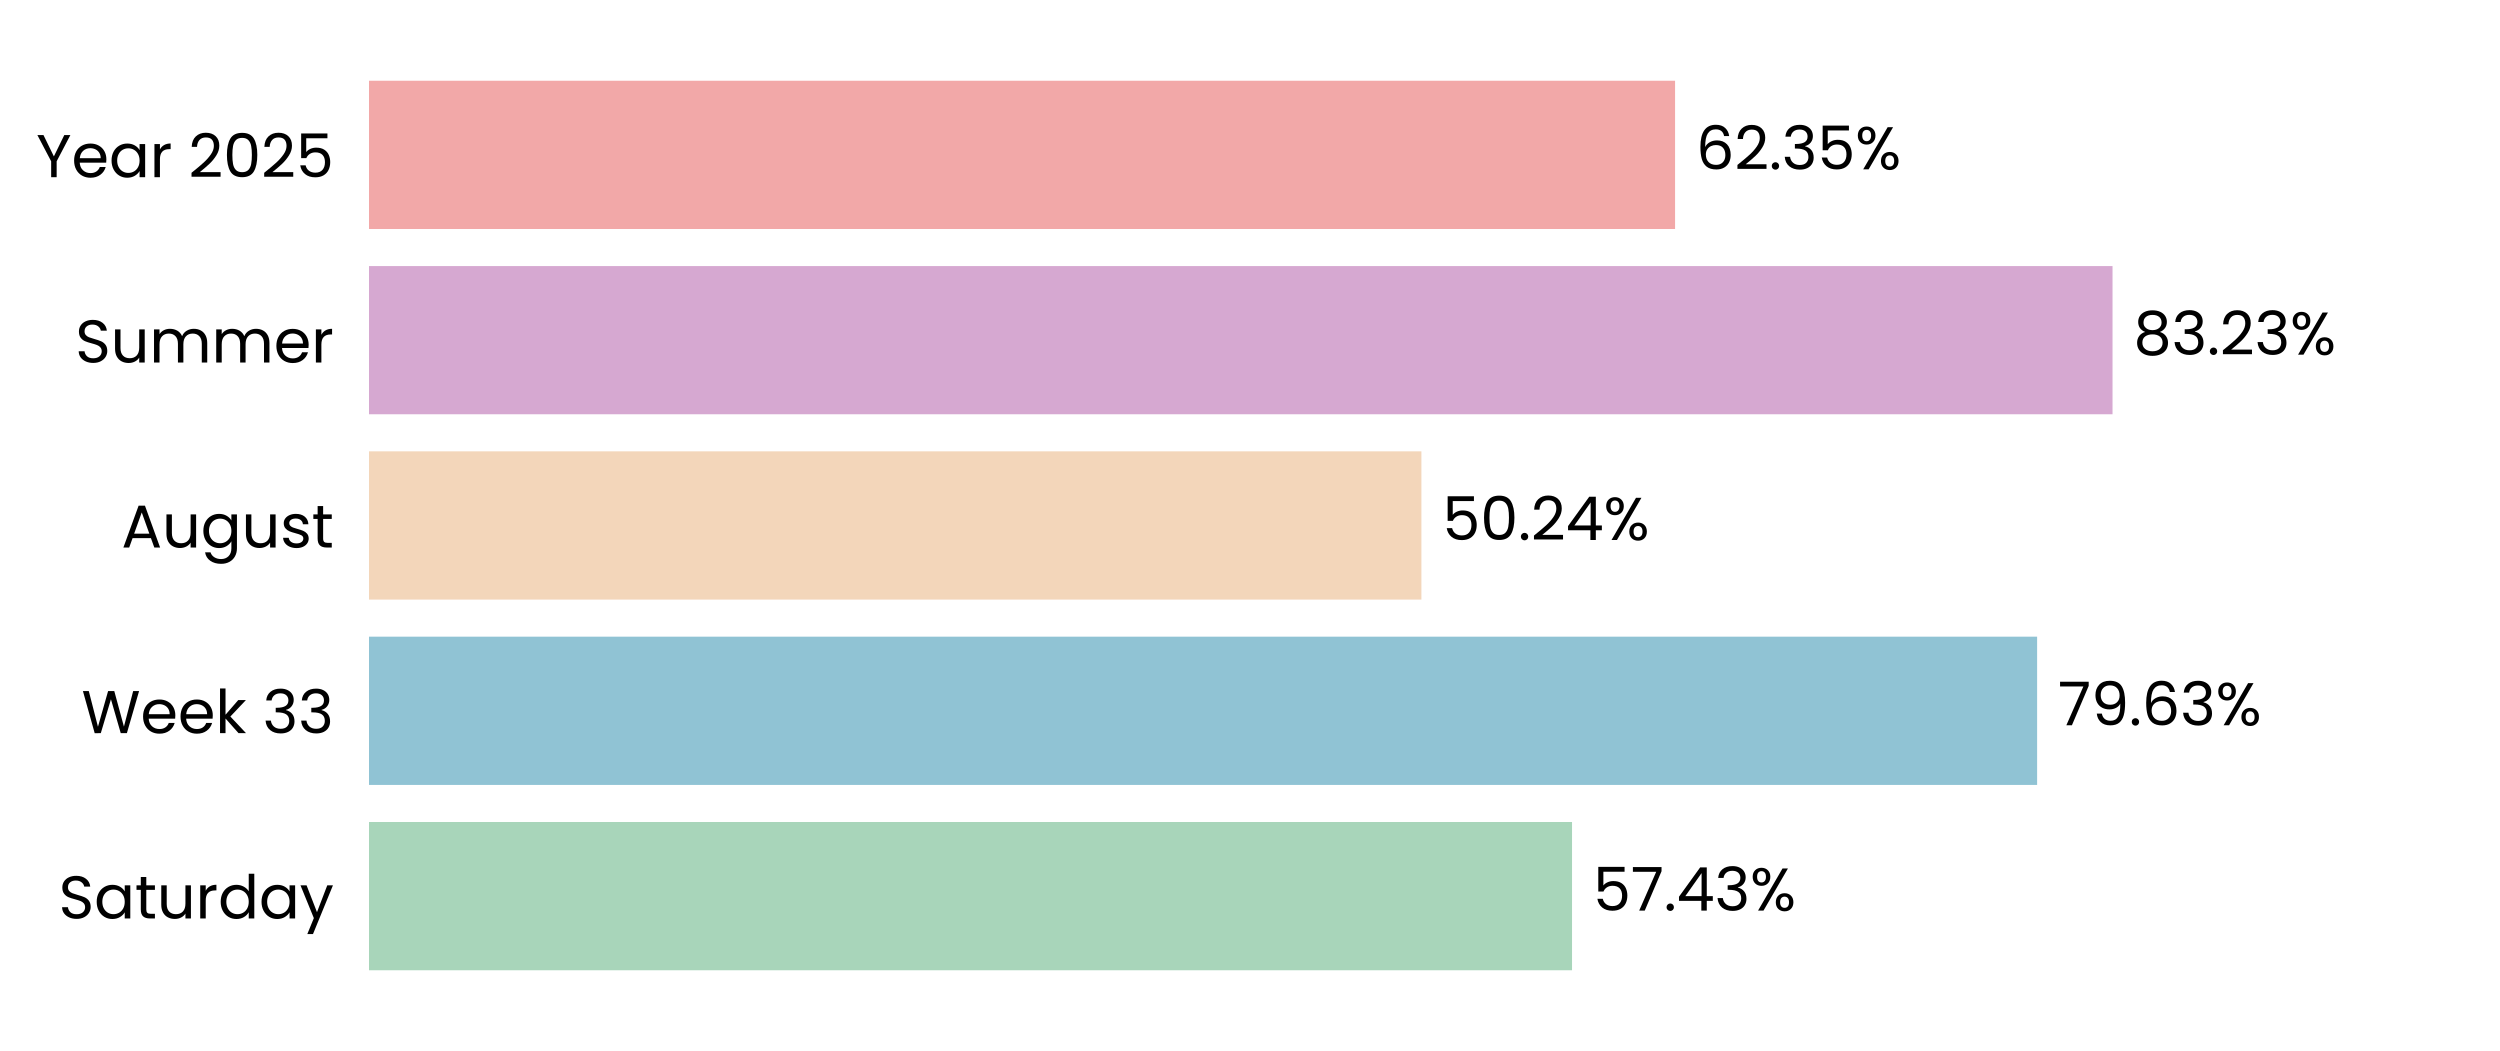
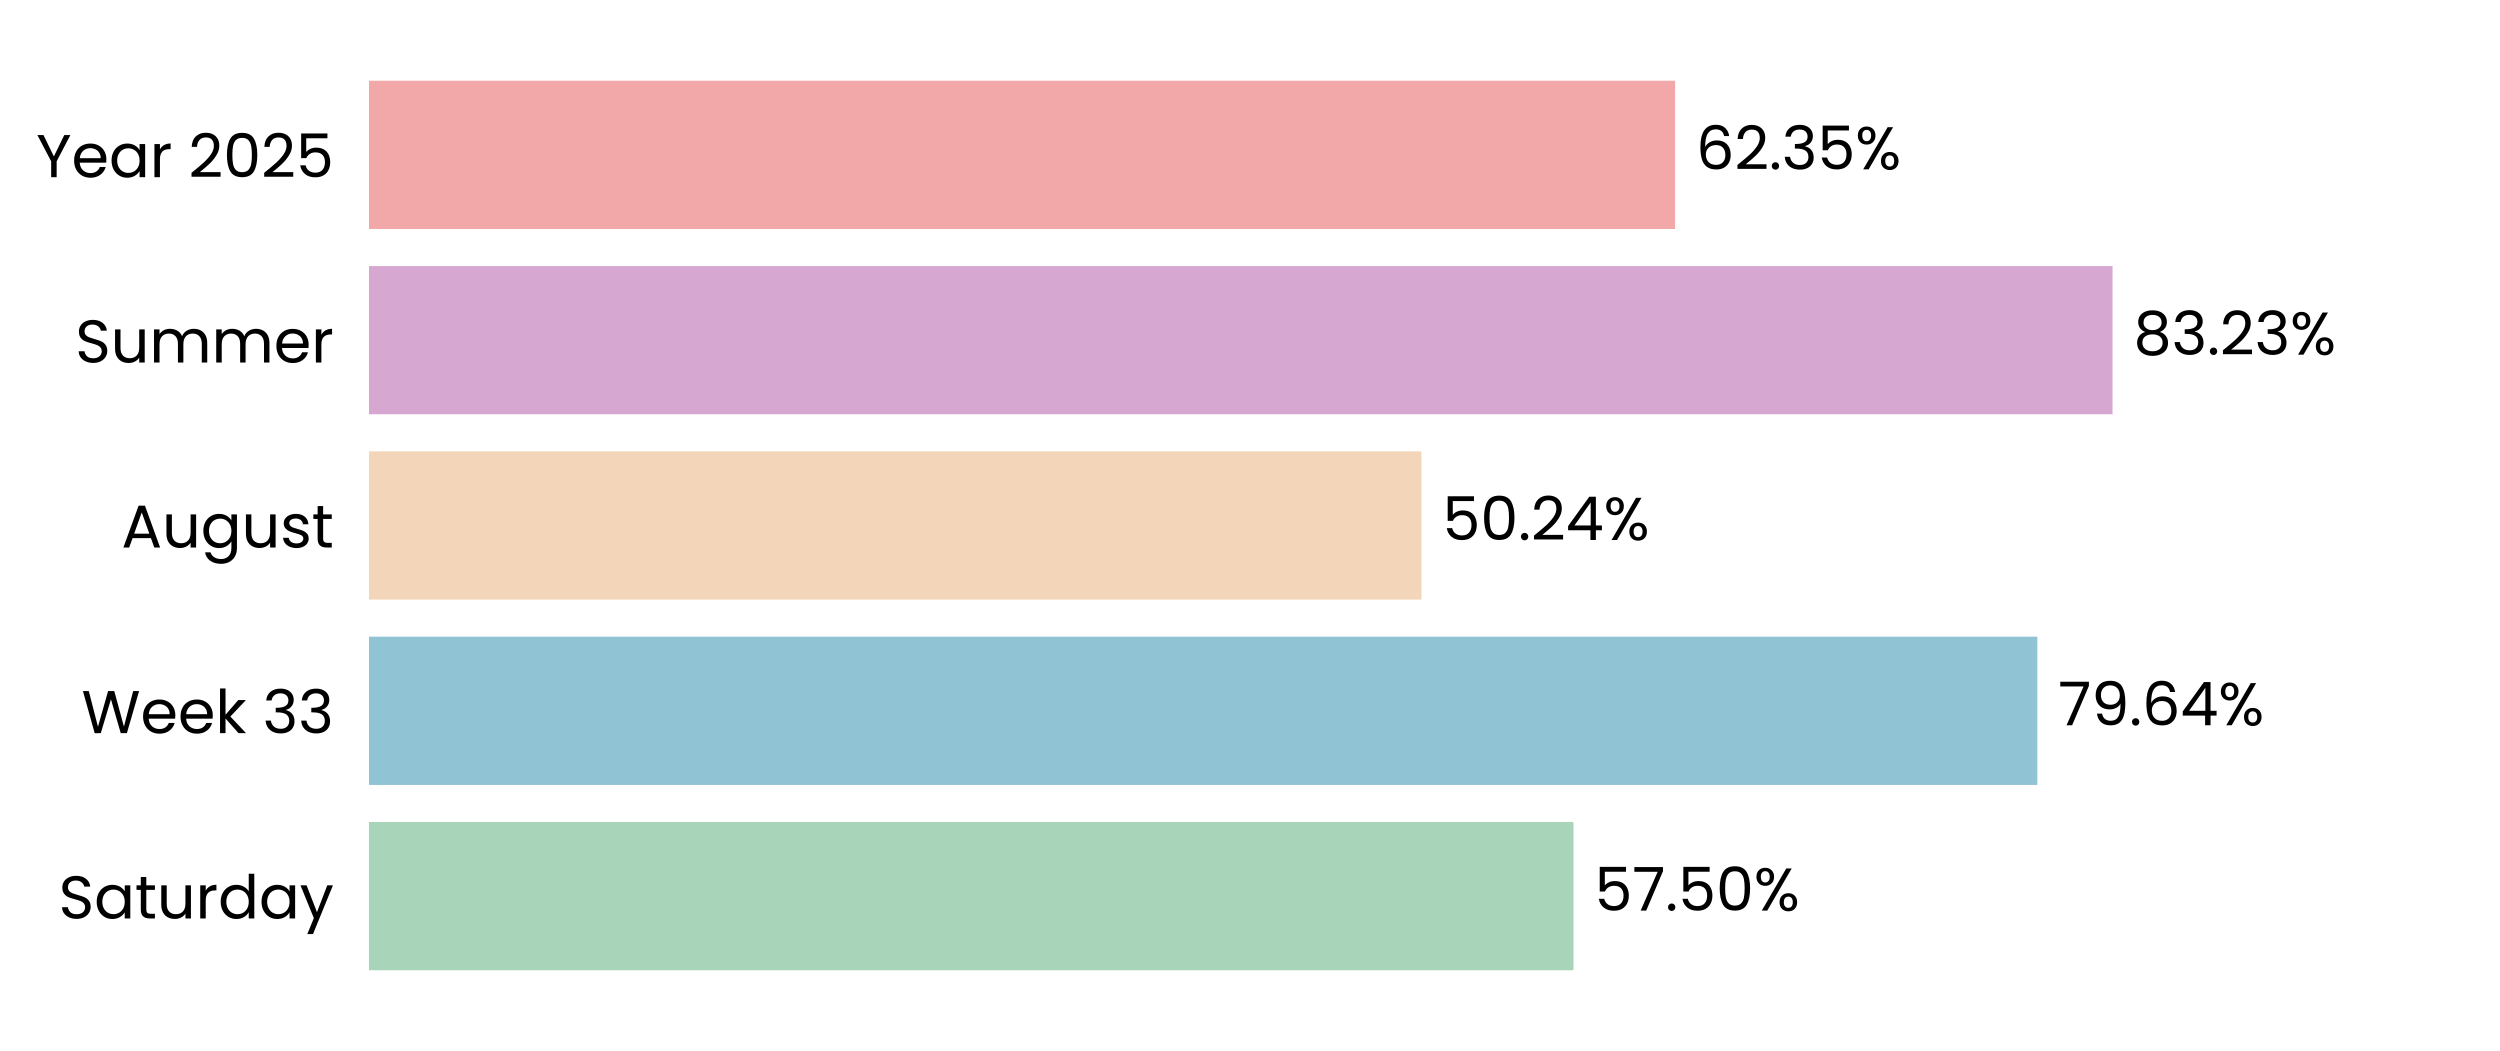
<svg xmlns="http://www.w3.org/2000/svg" xmlns:xlink="http://www.w3.org/1999/xlink" width="496.691pt" height="208.8pt" viewBox="0 0 496.691 208.8" version="1.1">
  <defs>
    <style type="text/css">*{stroke-linejoin: round; stroke-linecap: butt}</style>
  </defs>
  <g id="figure_1">
    <g id="patch_1">
      <path d="M 0 208.8  L 496.691 208.8  L 496.691 0  L 0 0  L 0 208.8  z " style="fill: none" />
    </g>
    <g id="axes_1">
      <g id="patch_2">
        <path d="M 73.311 201.6  L 489.491 201.6  L 489.491 7.2  L 73.311 7.2  L 73.311 201.6  z " style="fill: none" />
      </g>
      <g id="patch_3">
-         <path d="M 73.311 192.764  L 312.326 192.764  L 312.326 163.309  L 73.311 163.309  z " clip-path="url(#p272dfe9a94)" style="fill: #a8d5ba" />
+         <path d="M 73.311 192.764  L 312.615 192.764  L 312.615 163.309  L 73.311 163.309  z " clip-path="url(#pd553c53934)" style="fill: #a8d5ba" />
      </g>
      <g id="patch_4">
-         <path d="M 73.311 155.945  L 404.728 155.945  L 404.728 126.491  L 73.311 126.491  z " clip-path="url(#p272dfe9a94)" style="fill: #90c3d4" />
+         <path d="M 73.311 155.945  L 404.769 155.945  L 404.769 126.491  L 73.311 126.491  z " clip-path="url(#pd553c53934)" style="fill: #90c3d4" />
      </g>
      <g id="patch_5">
-         <path d="M 73.311 119.127  L 282.399 119.127  L 282.399 89.673  L 73.311 89.673  z " clip-path="url(#p272dfe9a94)" style="fill: #f3d6ba" />
+         <path d="M 73.311 119.127  L 282.408 119.127  L 282.408 89.673  L 73.311 89.673  z " clip-path="url(#pd553c53934)" style="fill: #f3d6ba" />
      </g>
      <g id="patch_6">
-         <path d="M 73.311 82.309  L 419.71 82.309  L 419.71 52.855  L 73.311 52.855  z " clip-path="url(#p272dfe9a94)" style="fill: #d6a8d1" />
+         <path d="M 73.311 82.309  L 419.713 82.309  L 419.713 52.855  L 73.311 52.855  z " clip-path="url(#pd553c53934)" style="fill: #d6a8d1" />
      </g>
      <g id="patch_7">
-         <path d="M 73.311 45.491  L 332.796 45.491  L 332.796 16.036  L 73.311 16.036  z " clip-path="url(#p272dfe9a94)" style="fill: #f2a8a8" />
+         <path d="M 73.311 45.491  L 332.797 45.491  L 332.797 16.036  L 73.311 16.036  z " clip-path="url(#pd553c53934)" style="fill: #f2a8a8" />
      </g>
      <g id="matplotlib.axis_1">
        <g id="ytick_1">
          <g id="text_1">
            <g transform="translate(11.65312 182.4764) scale(0.12 -0.12)">
              <defs>
                <path id="Poppins-Regular-53" d="M 1907 -45  Q 1466 -45 1117 112  Q 768 269 569 547  Q 371 826 365 1190  L 986 1190  Q 1018 877 1245 662  Q 1472 448 1907 448  Q 2323 448 2563 656  Q 2803 864 2803 1190  Q 2803 1446 2662 1606  Q 2522 1766 2310 1849  Q 2099 1933 1741 2029  Q 1299 2144 1033 2259  Q 768 2374 579 2620  Q 390 2867 390 3283  Q 390 3648 576 3929  Q 762 4211 1098 4364  Q 1434 4518 1869 4518  Q 2496 4518 2896 4204  Q 3296 3891 3347 3373  L 2707 3373  Q 2675 3629 2438 3824  Q 2202 4019 1811 4019  Q 1446 4019 1216 3830  Q 986 3642 986 3302  Q 986 3059 1123 2905  Q 1261 2752 1462 2672  Q 1664 2592 2029 2490  Q 2470 2368 2739 2249  Q 3008 2131 3200 1884  Q 3392 1638 3392 1216  Q 3392 890 3219 602  Q 3046 314 2707 134  Q 2368 -45 1907 -45  z " transform="scale(0.015625)" />
                <path id="Poppins-Regular-61" d="M 275 1766  Q 275 2304 492 2710  Q 710 3117 1091 3341  Q 1472 3565 1939 3565  Q 2400 3565 2739 3366  Q 3078 3168 3245 2867  L 3245 3507  L 3834 3507  L 3834 0  L 3245 0  L 3245 653  Q 3072 346 2729 144  Q 2387 -58 1933 -58  Q 1466 -58 1088 172  Q 710 403 492 819  Q 275 1235 275 1766  z M 3245 1760  Q 3245 2157 3085 2451  Q 2925 2746 2653 2902  Q 2381 3059 2054 3059  Q 1728 3059 1459 2905  Q 1190 2752 1030 2457  Q 870 2163 870 1766  Q 870 1363 1030 1065  Q 1190 768 1459 611  Q 1728 454 2054 454  Q 2381 454 2653 611  Q 2925 768 3085 1065  Q 3245 1363 3245 1760  z " transform="scale(0.015625)" />
                <path id="Poppins-Regular-74" d="M 1203 3027  L 1203 960  Q 1203 704 1312 598  Q 1421 493 1690 493  L 2118 493  L 2118 0  L 1594 0  Q 1107 0 864 224  Q 621 448 621 960  L 621 3027  L 166 3027  L 166 3507  L 621 3507  L 621 4390  L 1203 4390  L 1203 3507  L 2118 3507  L 2118 3027  L 1203 3027  z " transform="scale(0.015625)" />
                <path id="Poppins-Regular-75" d="M 3603 3507  L 3603 0  L 3021 0  L 3021 518  Q 2854 250 2556 99  Q 2259 -51 1901 -51  Q 1491 -51 1164 118  Q 838 288 649 627  Q 461 966 461 1453  L 461 3507  L 1037 3507  L 1037 1530  Q 1037 1011 1299 732  Q 1562 454 2016 454  Q 2483 454 2752 742  Q 3021 1030 3021 1581  L 3021 3507  L 3603 3507  z " transform="scale(0.015625)" />
                <path id="Poppins-Regular-72" d="M 1075 2938  Q 1229 3238 1513 3404  Q 1798 3571 2208 3571  L 2208 2970  L 2054 2970  Q 1075 2970 1075 1907  L 1075 0  L 493 0  L 493 3507  L 1075 3507  L 1075 2938  z " transform="scale(0.015625)" />
                <path id="Poppins-Regular-64" d="M 275 1766  Q 275 2304 492 2710  Q 710 3117 1091 3341  Q 1472 3565 1946 3565  Q 2355 3565 2707 3376  Q 3059 3187 3245 2880  L 3245 4736  L 3834 4736  L 3834 0  L 3245 0  L 3245 659  Q 3072 346 2733 144  Q 2394 -58 1939 -58  Q 1472 -58 1091 172  Q 710 403 492 819  Q 275 1235 275 1766  z M 3245 1760  Q 3245 2157 3085 2451  Q 2925 2746 2653 2902  Q 2381 3059 2054 3059  Q 1728 3059 1459 2905  Q 1190 2752 1030 2457  Q 870 2163 870 1766  Q 870 1363 1030 1065  Q 1190 768 1459 611  Q 1728 454 2054 454  Q 2381 454 2653 611  Q 2925 768 3085 1065  Q 3245 1363 3245 1760  z " transform="scale(0.015625)" />
                <path id="Poppins-Regular-79" d="M 3514 3507  L 1402 -1651  L 800 -1651  L 1491 38  L 77 3507  L 723 3507  L 1824 666  L 2912 3507  L 3514 3507  z " transform="scale(0.015625)" />
              </defs>
              <use xlink:href="#Poppins-Regular-53" />
              <use xlink:href="#Poppins-Regular-61" transform="translate(58.7 0)" />
              <use xlink:href="#Poppins-Regular-74" transform="translate(126.3 0)" />
              <use xlink:href="#Poppins-Regular-75" transform="translate(162.7 0)" />
              <use xlink:href="#Poppins-Regular-72" transform="translate(226.7 0)" />
              <use xlink:href="#Poppins-Regular-64" transform="translate(264 0)" />
              <use xlink:href="#Poppins-Regular-61" transform="translate(331.5999 0)" />
              <use xlink:href="#Poppins-Regular-79" transform="translate(399.1999 0)" />
            </g>
          </g>
        </g>
        <g id="ytick_2">
          <g id="text_2">
            <g transform="translate(16.19813 145.6582) scale(0.12 -0.12)">
              <defs>
                <path id="Poppins-Regular-57" d="M 6099 4461  L 4806 0  L 4154 0  L 3117 3590  L 2042 0  L 1395 -6  L 147 4461  L 768 4461  L 1741 678  L 2816 4461  L 3469 4461  L 4493 691  L 5472 4461  L 6099 4461  z " transform="scale(0.015625)" />
                <path id="Poppins-Regular-65" d="M 3693 1888  Q 3693 1722 3674 1536  L 870 1536  Q 902 1018 1225 726  Q 1549 435 2010 435  Q 2387 435 2640 611  Q 2893 787 2995 1082  L 3622 1082  Q 3482 576 3059 259  Q 2637 -58 2010 -58  Q 1510 -58 1116 166  Q 723 390 499 803  Q 275 1216 275 1760  Q 275 2304 492 2713  Q 710 3123 1104 3344  Q 1498 3565 2010 3565  Q 2509 3565 2893 3347  Q 3277 3130 3485 2749  Q 3693 2368 3693 1888  z M 3091 2010  Q 3091 2342 2944 2582  Q 2797 2822 2544 2947  Q 2291 3072 1984 3072  Q 1542 3072 1232 2790  Q 922 2509 877 2010  L 3091 2010  z " transform="scale(0.015625)" />
                <path id="Poppins-Regular-6b" d="M 2451 0  L 1075 1549  L 1075 0  L 493 0  L 493 4736  L 1075 4736  L 1075 1952  L 2426 3507  L 3238 3507  L 1587 1760  L 3245 0  L 2451 0  z " transform="scale(0.015625)" />
                <path id="Poppins-Regular-20" transform="scale(0.015625)" />
                <path id="Poppins-Regular-33" d="M 384 3462  Q 429 4051 838 4384  Q 1248 4717 1901 4717  Q 2336 4717 2653 4560  Q 2970 4403 3133 4134  Q 3296 3866 3296 3526  Q 3296 3130 3069 2842  Q 2842 2554 2477 2470  L 2477 2438  Q 2893 2336 3136 2035  Q 3379 1734 3379 1248  Q 3379 883 3212 592  Q 3046 301 2713 134  Q 2381 -32 1914 -32  Q 1235 -32 800 323  Q 365 678 314 1331  L 877 1331  Q 922 947 1190 704  Q 1459 461 1907 461  Q 2355 461 2588 694  Q 2822 928 2822 1299  Q 2822 1779 2502 1990  Q 2182 2202 1536 2202  L 1389 2202  L 1389 2688  L 1542 2688  Q 2131 2694 2432 2883  Q 2733 3072 2733 3469  Q 2733 3808 2512 4013  Q 2291 4218 1882 4218  Q 1485 4218 1241 4013  Q 998 3808 954 3462  L 384 3462  z " transform="scale(0.015625)" />
              </defs>
              <use xlink:href="#Poppins-Regular-57" />
              <use xlink:href="#Poppins-Regular-65" transform="translate(97.59999 0)" />
              <use xlink:href="#Poppins-Regular-65" transform="translate(159.6 0)" />
              <use xlink:href="#Poppins-Regular-6b" transform="translate(221.6 0)" />
              <use xlink:href="#Poppins-Regular-20" transform="translate(273.0999 0)" />
              <use xlink:href="#Poppins-Regular-33" transform="translate(299.7999 0)" />
              <use xlink:href="#Poppins-Regular-33" transform="translate(358.6999 0)" />
            </g>
          </g>
        </g>
        <g id="ytick_3">
          <g id="text_3">
            <g transform="translate(24.11812 108.78) scale(0.12 -0.12)">
              <defs>
                <path id="Poppins-Regular-41" d="M 3130 992  L 1184 992  L 826 0  L 211 0  L 1824 4435  L 2496 4435  L 4102 0  L 3488 0  L 3130 992  z M 2963 1466  L 2157 3718  L 1350 1466  L 2963 1466  z " transform="scale(0.015625)" />
                <path id="Poppins-Regular-67" d="M 1939 3565  Q 2394 3565 2736 3366  Q 3078 3168 3245 2867  L 3245 3507  L 3834 3507  L 3834 -77  Q 3834 -557 3629 -931  Q 3424 -1306 3043 -1517  Q 2662 -1728 2157 -1728  Q 1466 -1728 1005 -1401  Q 544 -1075 461 -512  L 1037 -512  Q 1133 -832 1433 -1027  Q 1734 -1222 2157 -1222  Q 2637 -1222 2941 -921  Q 3245 -621 3245 -77  L 3245 659  Q 3072 352 2733 147  Q 2394 -58 1939 -58  Q 1472 -58 1091 172  Q 710 403 492 819  Q 275 1235 275 1766  Q 275 2304 492 2710  Q 710 3117 1091 3341  Q 1472 3565 1939 3565  z M 3245 1760  Q 3245 2157 3085 2451  Q 2925 2746 2653 2902  Q 2381 3059 2054 3059  Q 1728 3059 1459 2905  Q 1190 2752 1030 2457  Q 870 2163 870 1766  Q 870 1363 1030 1065  Q 1190 768 1459 611  Q 1728 454 2054 454  Q 2381 454 2653 611  Q 2925 768 3085 1065  Q 3245 1363 3245 1760  z " transform="scale(0.015625)" />
                <path id="Poppins-Regular-73" d="M 1734 -58  Q 1331 -58 1011 80  Q 691 218 505 464  Q 320 710 301 1030  L 902 1030  Q 928 768 1149 601  Q 1370 435 1728 435  Q 2061 435 2253 582  Q 2445 730 2445 954  Q 2445 1184 2240 1296  Q 2035 1408 1606 1517  Q 1216 1619 969 1724  Q 723 1830 547 2038  Q 371 2246 371 2586  Q 371 2854 531 3078  Q 691 3302 985 3433  Q 1280 3565 1658 3565  Q 2240 3565 2598 3270  Q 2957 2976 2982 2464  L 2400 2464  Q 2381 2739 2179 2905  Q 1978 3072 1638 3072  Q 1325 3072 1139 2937  Q 954 2803 954 2586  Q 954 2413 1066 2301  Q 1178 2189 1347 2121  Q 1517 2054 1818 1971  Q 2195 1869 2432 1769  Q 2669 1670 2838 1472  Q 3008 1274 3014 954  Q 3014 666 2854 435  Q 2694 205 2403 73  Q 2112 -58 1734 -58  z " transform="scale(0.015625)" />
              </defs>
              <use xlink:href="#Poppins-Regular-41" />
              <use xlink:href="#Poppins-Regular-75" transform="translate(67.39999 0)" />
              <use xlink:href="#Poppins-Regular-67" transform="translate(131.4 0)" />
              <use xlink:href="#Poppins-Regular-75" transform="translate(199 0)" />
              <use xlink:href="#Poppins-Regular-73" transform="translate(263 0)" />
              <use xlink:href="#Poppins-Regular-74" transform="translate(315.2 0)" />
            </g>
          </g>
        </g>
        <g id="ytick_4">
          <g id="text_4">
            <g transform="translate(14.95125 72.02182) scale(0.12 -0.12)">
              <defs>
                <path id="Poppins-Regular-6d" d="M 4710 3571  Q 5120 3571 5440 3401  Q 5760 3232 5945 2893  Q 6131 2554 6131 2067  L 6131 0  L 5555 0  L 5555 1984  Q 5555 2509 5296 2787  Q 5037 3066 4595 3066  Q 4141 3066 3872 2774  Q 3603 2483 3603 1933  L 3603 0  L 3027 0  L 3027 1984  Q 3027 2509 2768 2787  Q 2509 3066 2067 3066  Q 1613 3066 1344 2774  Q 1075 2483 1075 1933  L 1075 0  L 493 0  L 493 3507  L 1075 3507  L 1075 3002  Q 1248 3277 1539 3424  Q 1830 3571 2182 3571  Q 2624 3571 2963 3372  Q 3302 3174 3469 2790  Q 3616 3162 3955 3366  Q 4294 3571 4710 3571  z " transform="scale(0.015625)" />
              </defs>
              <use xlink:href="#Poppins-Regular-53" />
              <use xlink:href="#Poppins-Regular-75" transform="translate(58.7 0)" />
              <use xlink:href="#Poppins-Regular-6d" transform="translate(122.7 0)" />
              <use xlink:href="#Poppins-Regular-6d" transform="translate(225.7 0)" />
              <use xlink:href="#Poppins-Regular-65" transform="translate(328.7 0)" />
              <use xlink:href="#Poppins-Regular-72" transform="translate(390.6999 0)" />
            </g>
          </g>
        </g>
        <g id="ytick_5">
          <g id="text_5">
            <g transform="translate(7.2 35.20364) scale(0.12 -0.12)">
              <defs>
                <path id="Poppins-Regular-59" d="M 3616 4461  L 2163 1683  L 2163 0  L 1581 0  L 1581 1683  L 122 4461  L 768 4461  L 1869 2202  L 2970 4461  L 3616 4461  z " transform="scale(0.015625)" />
                <path id="Poppins-Regular-32" d="M 326 467  Q 1139 1120 1600 1539  Q 2061 1958 2377 2416  Q 2694 2874 2694 3315  Q 2694 3731 2492 3971  Q 2291 4211 1843 4211  Q 1408 4211 1168 3939  Q 928 3667 909 3213  L 346 3213  Q 371 3930 780 4320  Q 1190 4710 1837 4710  Q 2496 4710 2883 4345  Q 3270 3981 3270 3341  Q 3270 2810 2953 2307  Q 2637 1805 2233 1424  Q 1830 1043 1203 538  L 3405 538  L 3405 51  L 326 51  L 326 467  z " transform="scale(0.015625)" />
                <path id="Poppins-Regular-30" d="M 397 2362  Q 397 3462 755 4080  Q 1114 4698 2010 4698  Q 2899 4698 3257 4080  Q 3616 3462 3616 2362  Q 3616 1242 3257 621  Q 2899 0 2010 0  Q 1114 0 755 621  Q 397 1242 397 2362  z M 3040 2362  Q 3040 2918 2966 3305  Q 2893 3693 2665 3929  Q 2438 4166 2010 4166  Q 1574 4166 1347 3929  Q 1120 3693 1046 3305  Q 973 2918 973 2362  Q 973 1786 1046 1395  Q 1120 1005 1347 768  Q 1574 531 2010 531  Q 2438 531 2665 768  Q 2893 1005 2966 1395  Q 3040 1786 3040 2362  z " transform="scale(0.015625)" />
                <path id="Poppins-Regular-35" d="M 3347 4122  L 1101 4122  L 1101 2662  Q 1248 2867 1536 2998  Q 1824 3130 2157 3130  Q 2688 3130 3021 2909  Q 3354 2688 3498 2339  Q 3642 1990 3642 1600  Q 3642 1139 3469 774  Q 3296 410 2941 198  Q 2586 -13 2061 -13  Q 1389 -13 973 332  Q 557 678 467 1254  L 1037 1254  Q 1120 890 1389 685  Q 1658 480 2067 480  Q 2573 480 2829 784  Q 3085 1088 3085 1587  Q 3085 2086 2829 2358  Q 2573 2630 2074 2630  Q 1734 2630 1481 2467  Q 1229 2304 1114 2022  L 563 2022  L 563 4634  L 3347 4634  L 3347 4122  z " transform="scale(0.015625)" />
              </defs>
              <use xlink:href="#Poppins-Regular-59" />
              <use xlink:href="#Poppins-Regular-65" transform="translate(58.39999 0)" />
              <use xlink:href="#Poppins-Regular-61" transform="translate(120.4 0)" />
              <use xlink:href="#Poppins-Regular-72" transform="translate(188 0)" />
              <use xlink:href="#Poppins-Regular-20" transform="translate(225.3 0)" />
              <use xlink:href="#Poppins-Regular-32" transform="translate(252 0)" />
              <use xlink:href="#Poppins-Regular-30" transform="translate(309.4999 0)" />
              <use xlink:href="#Poppins-Regular-32" transform="translate(372.2999 0)" />
              <use xlink:href="#Poppins-Regular-35" transform="translate(429.7999 0)" />
            </g>
          </g>
        </g>
      </g>
      <g id="text_6">
-         <g transform="translate(316.4875 180.9164) scale(0.12 -0.12)">
+         <g transform="translate(316.7765 180.9164) scale(0.12 -0.12)">
          <defs>
            <path id="Poppins-Regular-37" d="M 3245 4173  L 1466 0  L 877 0  L 2682 4115  L 211 4115  L 211 4614  L 3245 4614  L 3245 4173  z " transform="scale(0.015625)" />
            <path id="Poppins-Regular-2e" d="M 678 -38  Q 512 -38 397 77  Q 282 192 282 358  Q 282 525 397 640  Q 512 755 678 755  Q 838 755 950 640  Q 1062 525 1062 358  Q 1062 192 950 77  Q 838 -38 678 -38  z " transform="scale(0.015625)" />
-             <path id="Poppins-Regular-34" d="M 256 1030  L 256 1472  L 2502 4582  L 3200 4582  L 3200 1536  L 3840 1536  L 3840 1030  L 3200 1030  L 3200 0  L 2624 0  L 2624 1030  L 256 1030  z M 2650 3974  L 928 1536  L 2650 1536  L 2650 3974  z " transform="scale(0.015625)" />
            <path id="Poppins-Regular-25" d="M 269 3584  Q 269 4019 531 4278  Q 794 4538 1203 4538  Q 1613 4538 1875 4278  Q 2138 4019 2138 3584  Q 2138 3142 1875 2883  Q 1613 2624 1203 2624  Q 794 2624 531 2883  Q 269 3142 269 3584  z M 4006 4467  L 1414 0  L 838 0  L 3430 4467  L 4006 4467  z M 1203 4179  Q 986 4179 861 4028  Q 736 3878 736 3584  Q 736 3290 861 3136  Q 986 2982 1203 2982  Q 1421 2982 1549 3139  Q 1677 3296 1677 3584  Q 1677 3878 1549 4028  Q 1421 4179 1203 4179  z M 2720 883  Q 2720 1325 2982 1584  Q 3245 1843 3654 1843  Q 4064 1843 4323 1584  Q 4582 1325 4582 883  Q 4582 448 4323 185  Q 4064 -77 3654 -77  Q 3245 -77 2982 182  Q 2720 442 2720 883  z M 3648 1478  Q 3430 1478 3302 1328  Q 3174 1178 3174 883  Q 3174 595 3302 444  Q 3430 294 3648 294  Q 3866 294 3994 444  Q 4122 595 4122 883  Q 4122 1178 3994 1328  Q 3866 1478 3648 1478  z " transform="scale(0.015625)" />
          </defs>
          <use xlink:href="#Poppins-Regular-35" />
          <use xlink:href="#Poppins-Regular-37" transform="translate(62.79999 0)" />
          <use xlink:href="#Poppins-Regular-2e" transform="translate(117.4 0)" />
-           <use xlink:href="#Poppins-Regular-34" transform="translate(138.4 0)" />
-           <use xlink:href="#Poppins-Regular-33" transform="translate(201.3 0)" />
-           <use xlink:href="#Poppins-Regular-25" transform="translate(260.2 0)" />
+           <use xlink:href="#Poppins-Regular-35" transform="translate(138.4 0)" />
+           <use xlink:href="#Poppins-Regular-30" transform="translate(201.2 0)" />
+           <use xlink:href="#Poppins-Regular-25" transform="translate(263.9999 0)" />
        </g>
      </g>
      <g id="text_7">
-         <g transform="translate(408.8894 144.0982) scale(0.12 -0.12)">
+         <g transform="translate(408.9307 144.0982) scale(0.12 -0.12)">
          <defs>
            <path id="Poppins-Regular-39" d="M 1146 1242  Q 1210 877 1443 678  Q 1677 480 2074 480  Q 2605 480 2857 896  Q 3110 1312 3098 2298  Q 2963 2010 2649 1846  Q 2336 1683 1952 1683  Q 1523 1683 1187 1859  Q 851 2035 659 2374  Q 467 2714 467 3194  Q 467 3878 864 4297  Q 1261 4717 1990 4717  Q 2886 4717 3248 4134  Q 3610 3552 3610 2400  Q 3610 1594 3466 1069  Q 3322 544 2979 269  Q 2637 -6 2042 -6  Q 1389 -6 1024 346  Q 659 698 608 1242  L 1146 1242  z M 2048 2176  Q 2477 2176 2752 2441  Q 3027 2707 3027 3162  Q 3027 3642 2758 3936  Q 2490 4230 2003 4230  Q 1555 4230 1289 3948  Q 1024 3667 1024 3206  Q 1024 2739 1286 2457  Q 1549 2176 2048 2176  z " transform="scale(0.015625)" />
            <path id="Poppins-Regular-36" d="M 2976 3526  Q 2835 4237 2099 4237  Q 1530 4237 1248 3798  Q 966 3360 973 2355  Q 1120 2688 1462 2877  Q 1805 3066 2227 3066  Q 2886 3066 3280 2656  Q 3674 2246 3674 1523  Q 3674 1088 3504 742  Q 3334 397 2992 192  Q 2650 -13 2163 -13  Q 1504 -13 1133 281  Q 762 576 614 1094  Q 467 1613 467 2374  Q 467 4723 2106 4723  Q 2733 4723 3091 4384  Q 3450 4045 3514 3526  L 2976 3526  z M 2106 2573  Q 1830 2573 1587 2461  Q 1344 2349 1193 2121  Q 1043 1894 1043 1568  Q 1043 1082 1324 778  Q 1606 474 2131 474  Q 2579 474 2844 752  Q 3110 1030 3110 1504  Q 3110 2003 2854 2288  Q 2598 2573 2106 2573  z " transform="scale(0.015625)" />
+             <path id="Poppins-Regular-34" d="M 256 1030  L 256 1472  L 2502 4582  L 3200 4582  L 3200 1536  L 3840 1536  L 3840 1030  L 3200 1030  L 3200 0  L 2624 0  L 2624 1030  L 256 1030  z M 2650 3974  L 928 1536  L 2650 1536  L 2650 3974  z " transform="scale(0.015625)" />
          </defs>
          <use xlink:href="#Poppins-Regular-37" />
          <use xlink:href="#Poppins-Regular-39" transform="translate(54.59999 0)" />
          <use xlink:href="#Poppins-Regular-2e" transform="translate(117.6 0)" />
          <use xlink:href="#Poppins-Regular-36" transform="translate(138.6 0)" />
-           <use xlink:href="#Poppins-Regular-33" transform="translate(202.0999 0)" />
-           <use xlink:href="#Poppins-Regular-25" transform="translate(260.9999 0)" />
+           <use xlink:href="#Poppins-Regular-34" transform="translate(202.0999 0)" />
+           <use xlink:href="#Poppins-Regular-25" transform="translate(264.9999 0)" />
        </g>
      </g>
      <g id="text_8">
-         <g transform="translate(286.5606 107.28) scale(0.12 -0.12)">
+         <g transform="translate(286.5699 107.28) scale(0.12 -0.12)">
          <use xlink:href="#Poppins-Regular-35" />
          <use xlink:href="#Poppins-Regular-30" transform="translate(62.79999 0)" />
          <use xlink:href="#Poppins-Regular-2e" transform="translate(125.6 0)" />
          <use xlink:href="#Poppins-Regular-32" transform="translate(146.6 0)" />
          <use xlink:href="#Poppins-Regular-34" transform="translate(204.0999 0)" />
          <use xlink:href="#Poppins-Regular-25" transform="translate(266.9999 0)" />
        </g>
      </g>
      <g id="text_9">
-         <g transform="translate(423.8719 70.46182) scale(0.12 -0.12)">
+         <g transform="translate(423.875 70.46182) scale(0.12 -0.12)">
          <defs>
            <path id="Poppins-Regular-38" d="M 1242 2406  Q 883 2547 691 2816  Q 499 3085 499 3469  Q 499 3814 672 4092  Q 845 4371 1187 4534  Q 1530 4698 2016 4698  Q 2502 4698 2844 4534  Q 3187 4371 3363 4092  Q 3539 3814 3539 3469  Q 3539 3098 3340 2819  Q 3142 2541 2797 2406  Q 3194 2285 3427 1981  Q 3661 1677 3661 1248  Q 3661 832 3456 521  Q 3251 211 2876 41  Q 2502 -128 2016 -128  Q 1530 -128 1162 41  Q 794 211 589 521  Q 384 832 384 1248  Q 384 1677 614 1984  Q 845 2291 1242 2406  z M 2976 3398  Q 2976 3789 2720 4000  Q 2464 4211 2016 4211  Q 1574 4211 1318 4000  Q 1062 3789 1062 3392  Q 1062 3034 1328 2816  Q 1594 2598 2016 2598  Q 2445 2598 2710 2819  Q 2976 3040 2976 3398  z M 2016 2150  Q 1542 2150 1241 1929  Q 941 1709 941 1267  Q 941 858 1232 608  Q 1523 358 2016 358  Q 2509 358 2797 608  Q 3085 858 3085 1267  Q 3085 1696 2790 1923  Q 2496 2150 2016 2150  z " transform="scale(0.015625)" />
          </defs>
          <use xlink:href="#Poppins-Regular-38" />
          <use xlink:href="#Poppins-Regular-33" transform="translate(63.09999 0)" />
          <use xlink:href="#Poppins-Regular-2e" transform="translate(122 0)" />
          <use xlink:href="#Poppins-Regular-32" transform="translate(143 0)" />
          <use xlink:href="#Poppins-Regular-33" transform="translate(200.5 0)" />
          <use xlink:href="#Poppins-Regular-25" transform="translate(259.3999 0)" />
        </g>
      </g>
      <g id="text_10">
-         <g transform="translate(336.9576 33.64364) scale(0.12 -0.12)">
+         <g transform="translate(336.9584 33.64364) scale(0.12 -0.12)">
          <use xlink:href="#Poppins-Regular-36" />
          <use xlink:href="#Poppins-Regular-32" transform="translate(63.49999 0)" />
          <use xlink:href="#Poppins-Regular-2e" transform="translate(121 0)" />
          <use xlink:href="#Poppins-Regular-33" transform="translate(142 0)" />
          <use xlink:href="#Poppins-Regular-35" transform="translate(200.8999 0)" />
          <use xlink:href="#Poppins-Regular-25" transform="translate(263.6999 0)" />
        </g>
      </g>
    </g>
  </g>
  <defs>
-     <clipPath id="p272dfe9a94">
+     <clipPath id="pd553c53934">
      <rect x="73.311" y="7.2" width="416.18" height="194.4" />
    </clipPath>
  </defs>
</svg>
